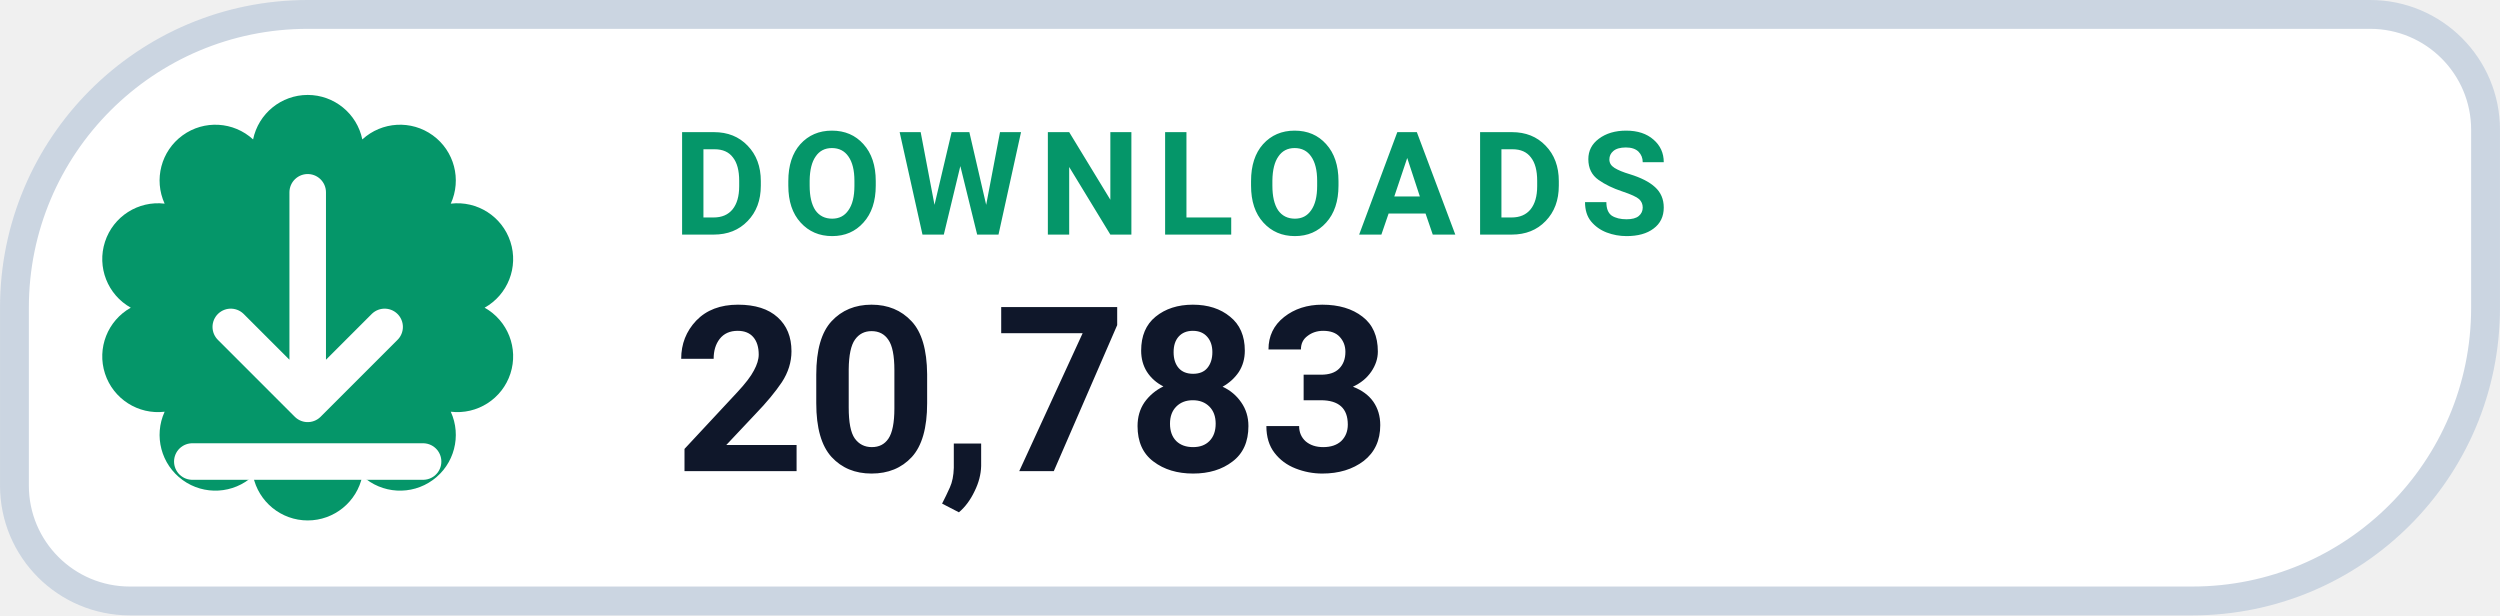
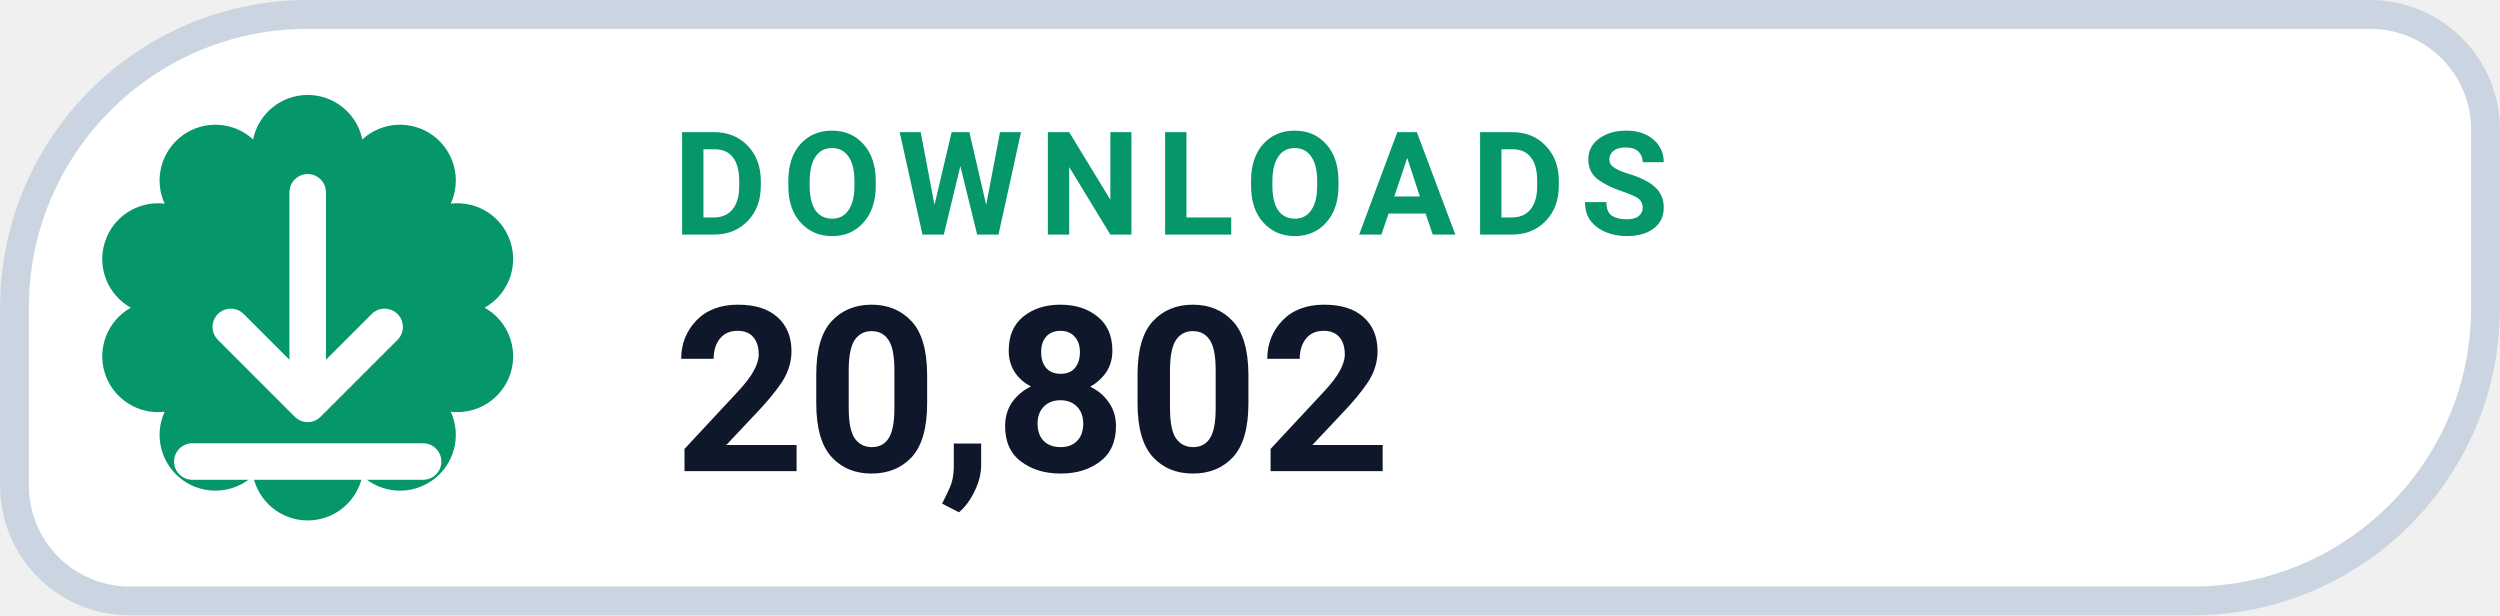
- <svg xmlns="http://www.w3.org/2000/svg" width="126" height="31.015" viewBox="0 0 130 32" role="img" aria-label="DOWNLOADS 20,783">
+ <svg xmlns="http://www.w3.org/2000/svg" width="126" height="31.015" viewBox="0 0 130 32" role="img" aria-label="DOWNLOADS 20,802">
  <path d="M 16.00 0.75 H 123.25 A 6.00 6.00 0 0 1 129.25 6.75 V 16.00 A 15.25 15.25 0 0 1 114.00 31.25 H 6.75 A 6.00 6.00 0 0 1 0.75 25.25 V 16.00 A 15.25 15.25 0 0 1 16.00 0.75 Z" fill="#FFFFFF" stroke="#CBD5E1" stroke-width="1.5" />
  <path d="M 13.16 7.25 A 2.90 2.90 0 0 1 18.84 7.25 A 2.90 2.90 0 0 1 23.44 10.59 A 2.90 2.90 0 0 1 25.20 16.00 A 2.90 2.90 0 0 1 23.44 21.41 A 2.90 2.90 0 0 1 18.84 24.75 A 2.90 2.90 0 0 1 13.16 24.75 A 2.90 2.90 0 0 1 8.56 21.41 A 2.90 2.90 0 0 1 6.80 16.00 A 2.90 2.90 0 0 1 8.56 10.59 A 2.90 2.90 0 0 1 13.16 7.25 Z" fill="#059669" />
  <g transform="translate(16 16)" style="color:#FFFFFF;">
    <path d="M0 -6 v11 m0 0 l4 -4 m-4 4 l-4 -4 M-6 8 h12" fill="none" stroke="currentColor" stroke-width="1.9" stroke-linecap="round" stroke-linejoin="round" />
  </g>
  <text x="35" y="12.2" fill="#059669" font-family="-apple-system,BlinkMacSystemFont,'Segoe UI',Roboto,Helvetica,Arial,sans-serif" font-size="7.5" font-weight="700" letter-spacing=".8">DOWNLOADS</text>
-   <text x="35" y="24.5" fill="#0F172A" font-family="-apple-system,BlinkMacSystemFont,'Segoe UI',Roboto,Helvetica,Arial,sans-serif" font-size="12" font-weight="750">20,783</text>
+   <text x="35" y="24.5" fill="#0F172A" font-family="-apple-system,BlinkMacSystemFont,'Segoe UI',Roboto,Helvetica,Arial,sans-serif" font-size="12" font-weight="750">20,802</text>
</svg>
